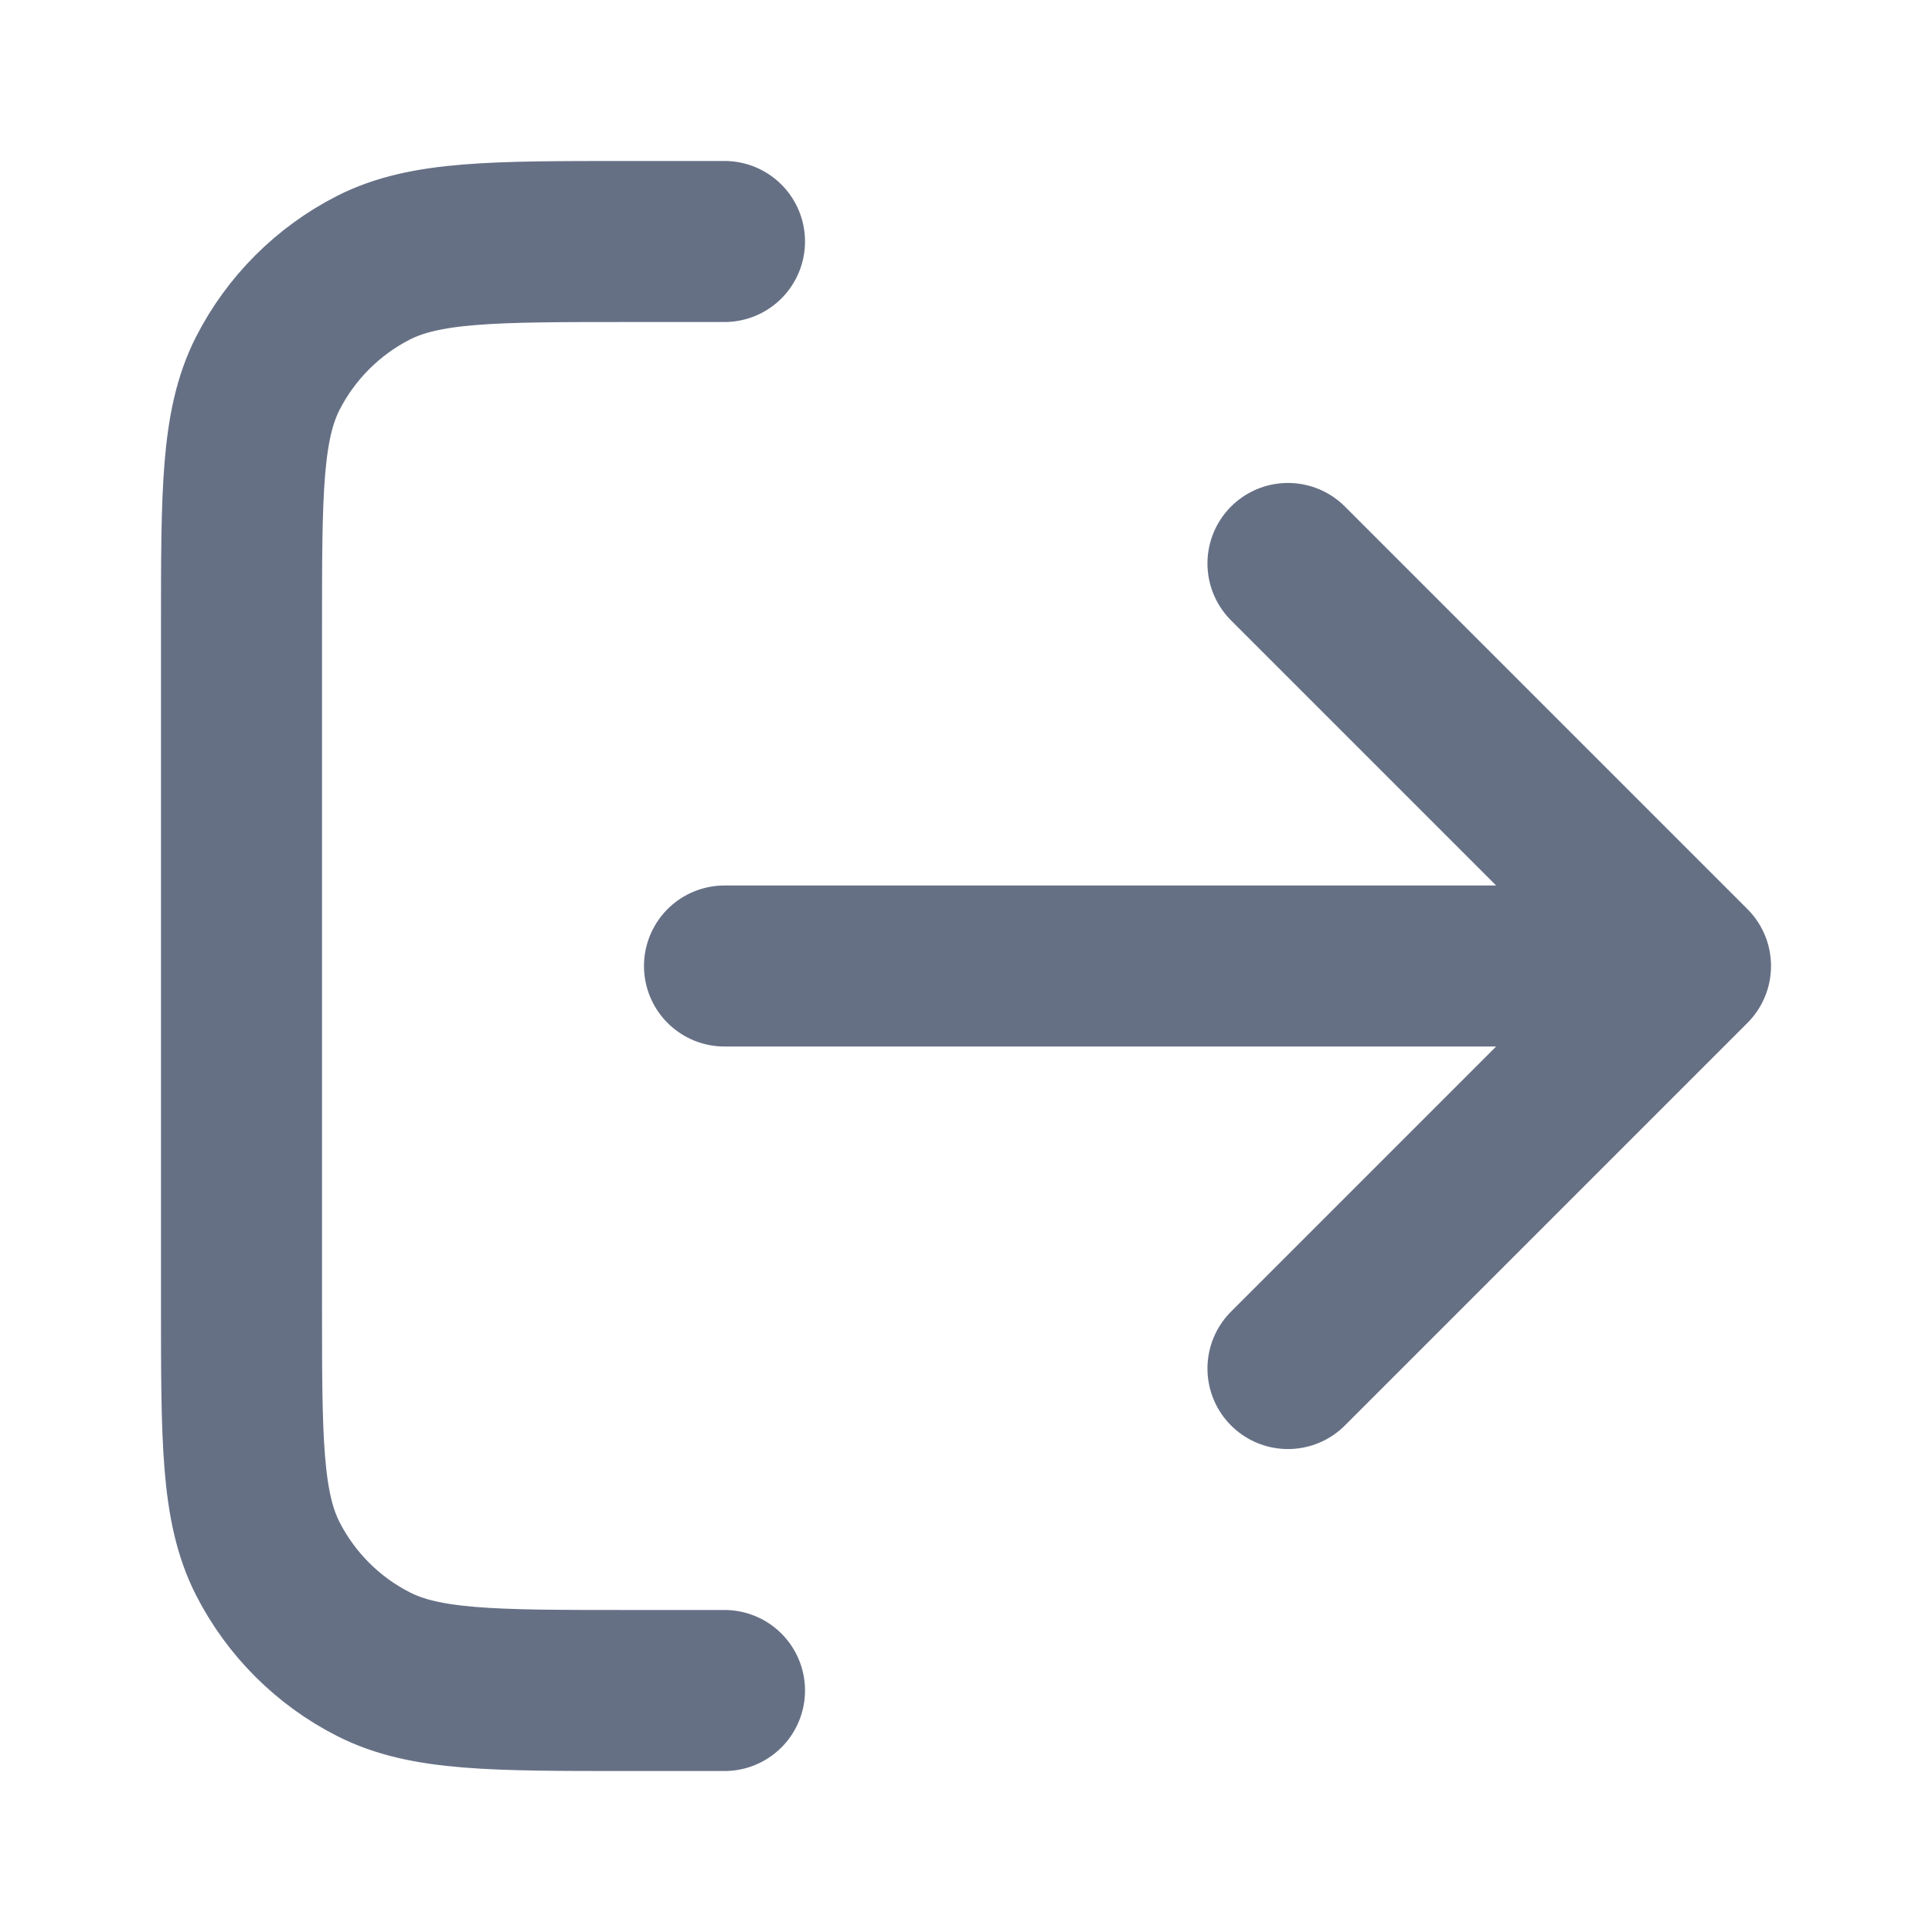
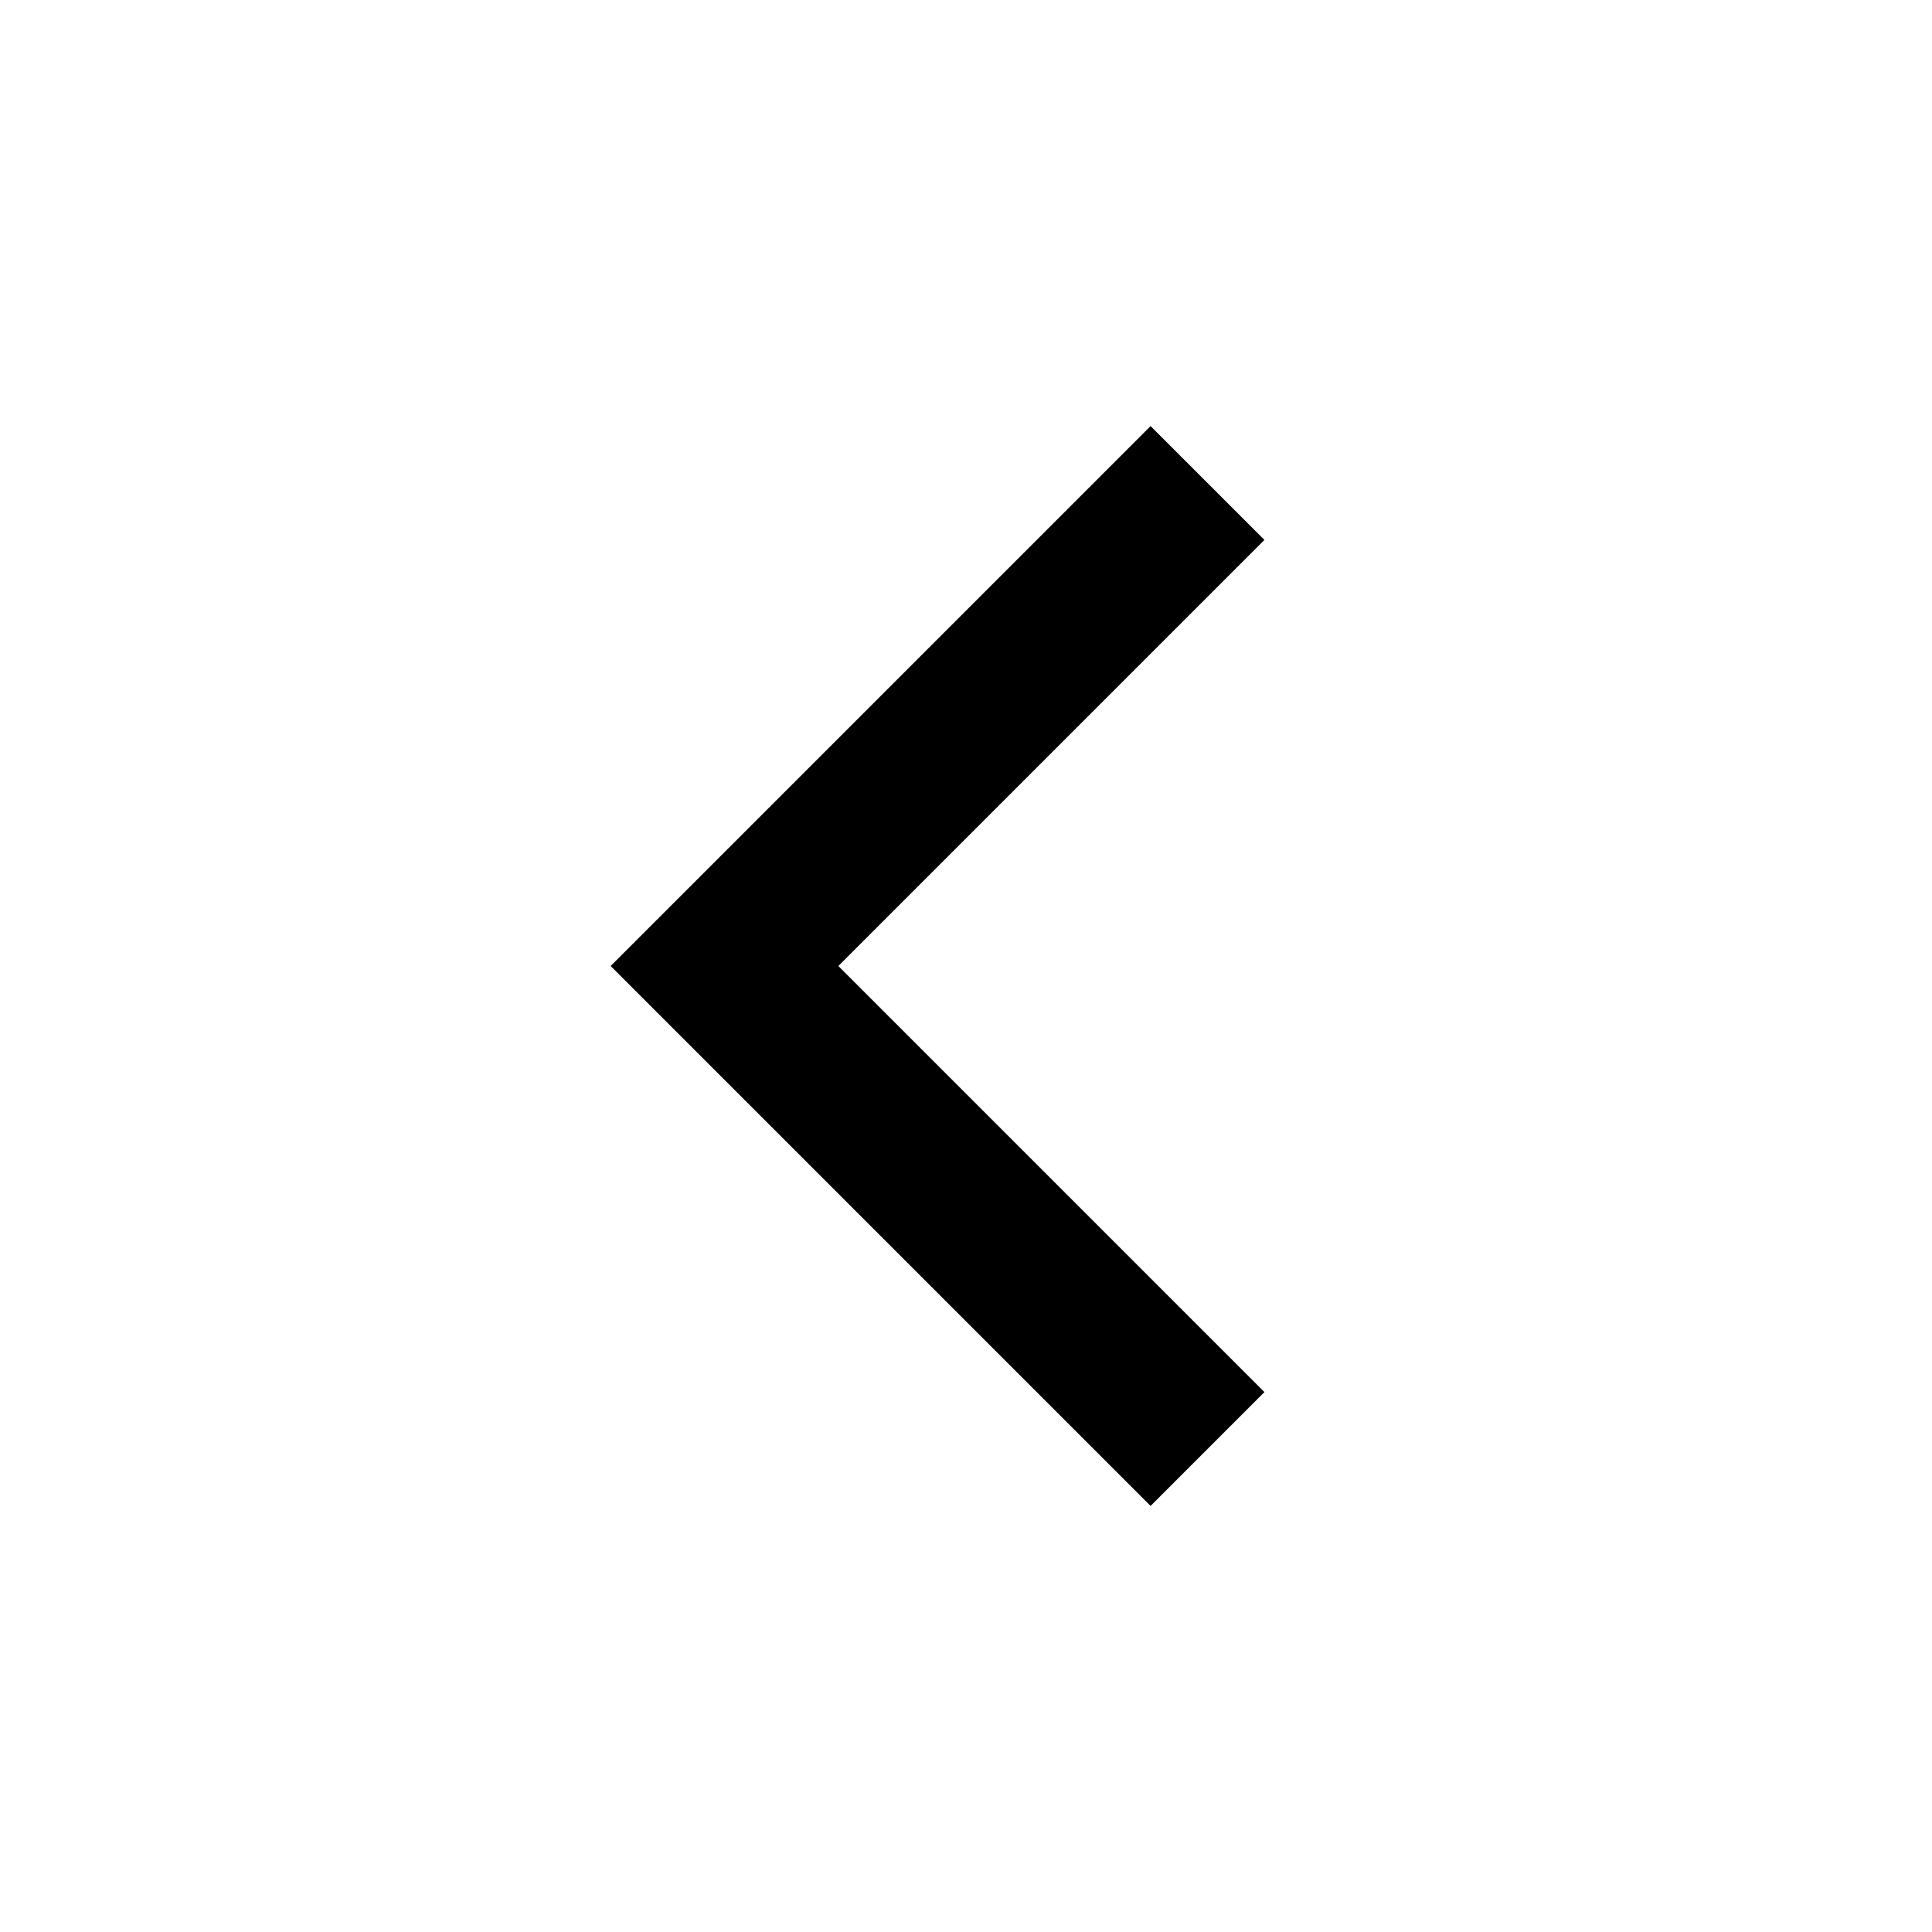
- <svg xmlns="http://www.w3.org/2000/svg" width="20" height="20" viewBox="0 0 20 20" fill="none">
-   <path d="M13.333 14.167L17.5 10M17.5 10L13.333 5.833M17.5 10H7.5M7.5 2.5H6.5C5.1 2.5 4.4 2.5 3.865 2.772C3.395 3.012 3.012 3.395 2.772 3.865C2.5 4.4 2.5 5.1 2.5 6.5V13.5C2.5 14.9 2.5 15.6 2.772 16.135C3.012 16.605 3.395 16.988 3.865 17.227C4.4 17.5 5.1 17.5 6.5 17.5H7.5" stroke="#667085" stroke-width="1.667" stroke-linecap="round" stroke-linejoin="round" />
+ <svg xmlns="http://www.w3.org/2000/svg" width="24" height="24" fill="none" viewBox="0 0 24 24">
+   <path stroke="#000" stroke-width="2" d="m15 6-6 6 6 6" />
</svg>
